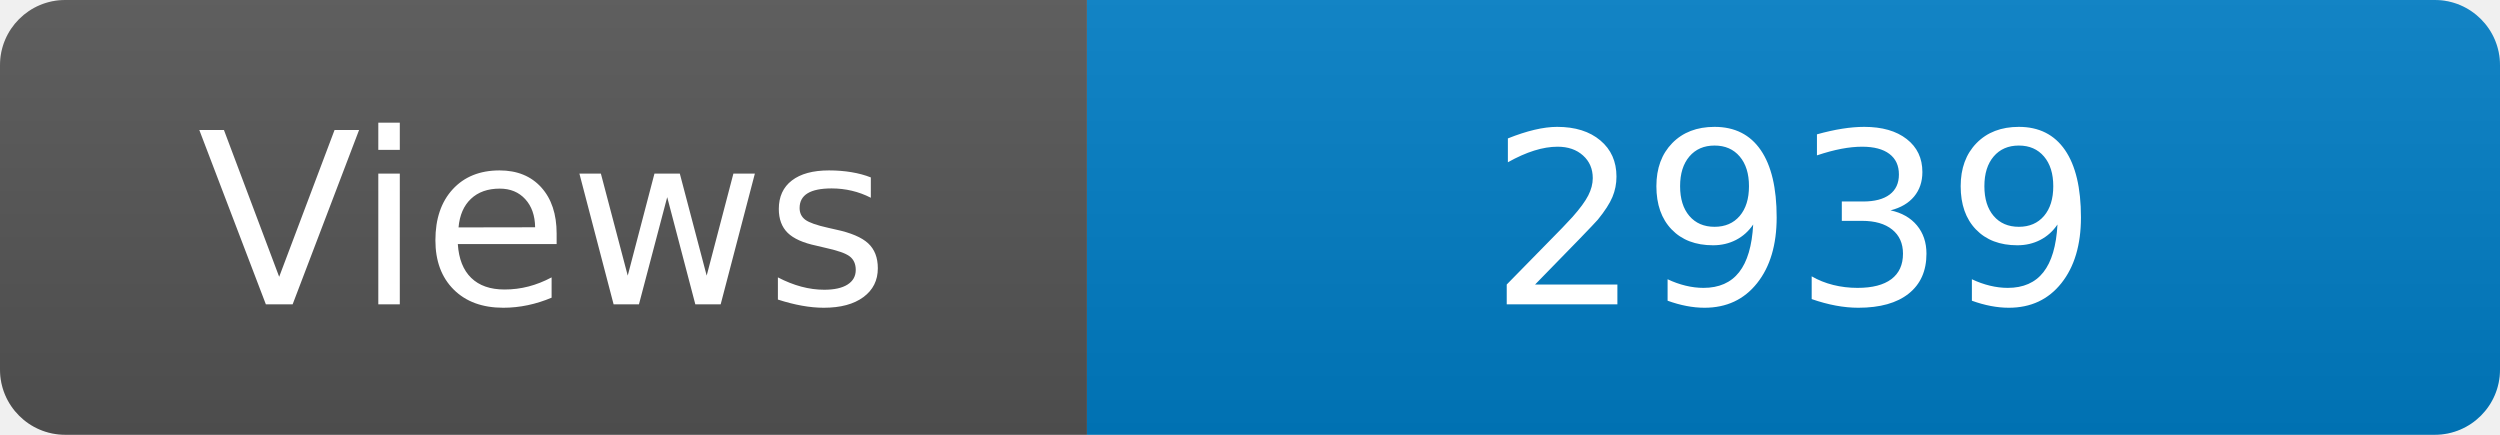
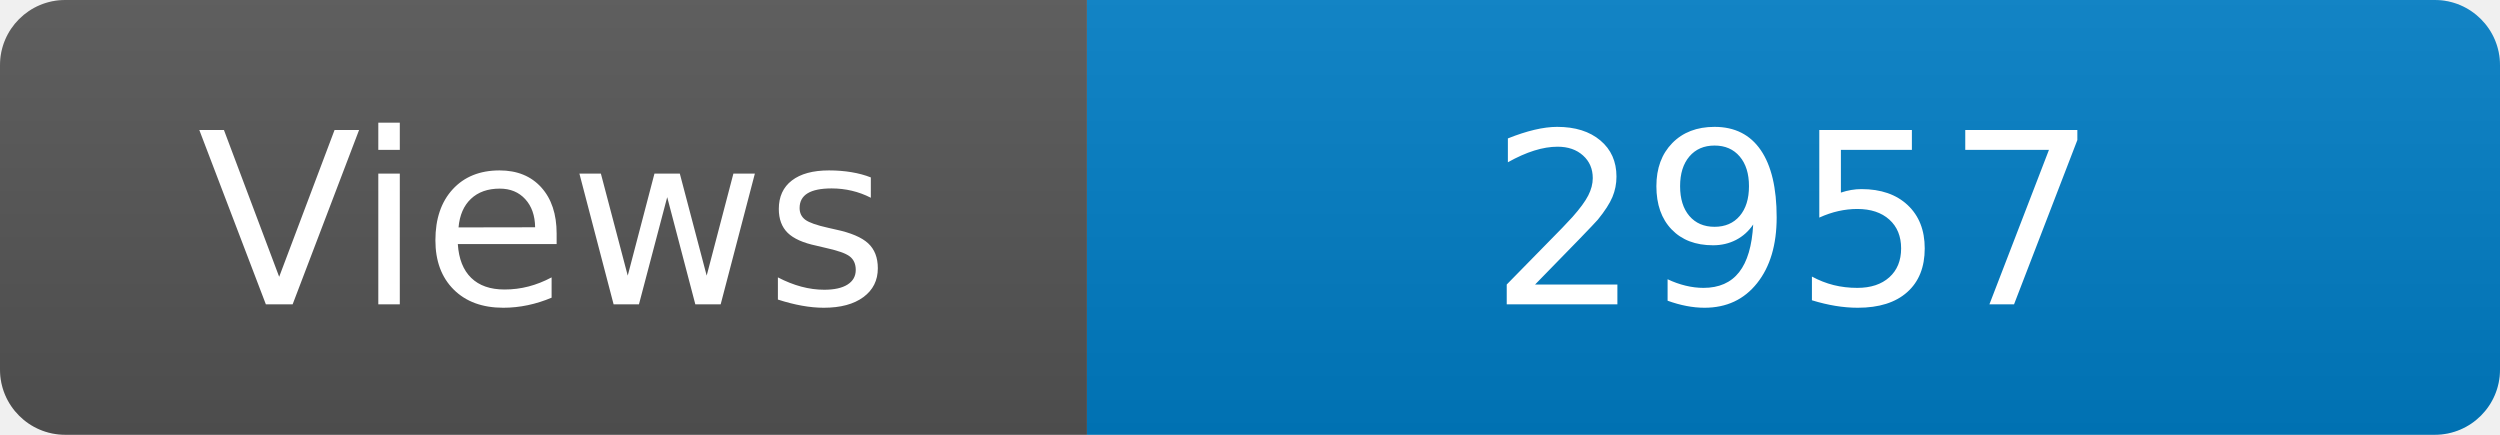
<svg xmlns="http://www.w3.org/2000/svg" width="115" height="20" role="img" aria-label="Maintained?: yes">
  <linearGradient id="s" x2="0" y2="100%">
    <stop offset="0" stop-color="#bbb" stop-opacity=".1" />
    <stop offset="1" stop-opacity=".1" />
  </linearGradient>
  <clipPath id="r">
    <rect width="115" height="20" rx="3" fill="#fff" />
  </clipPath>
  <g clip-path="url(#r)">
    <rect width="50" height="20" fill="#555" />
    <rect x="50" width="160" height="20" fill="#007ec6" />
    <rect width="115" height="20" fill="url(#s)" />
  </g>
  <g fill="#fff" text-anchor="middle" font-family="Verdana,Geneva,DejaVu Sans,sans-serif" font-size="110">
    <text x="250" y="140" transform="scale(.1)" fill="#fff">Views</text>
-     <text x="825" y="140" transform="scale(.1)" fill="#fff">2939</text>
+     <text x="825" y="140" transform="scale(.1)" fill="#fff">2957</text>
  </g>
</svg>
